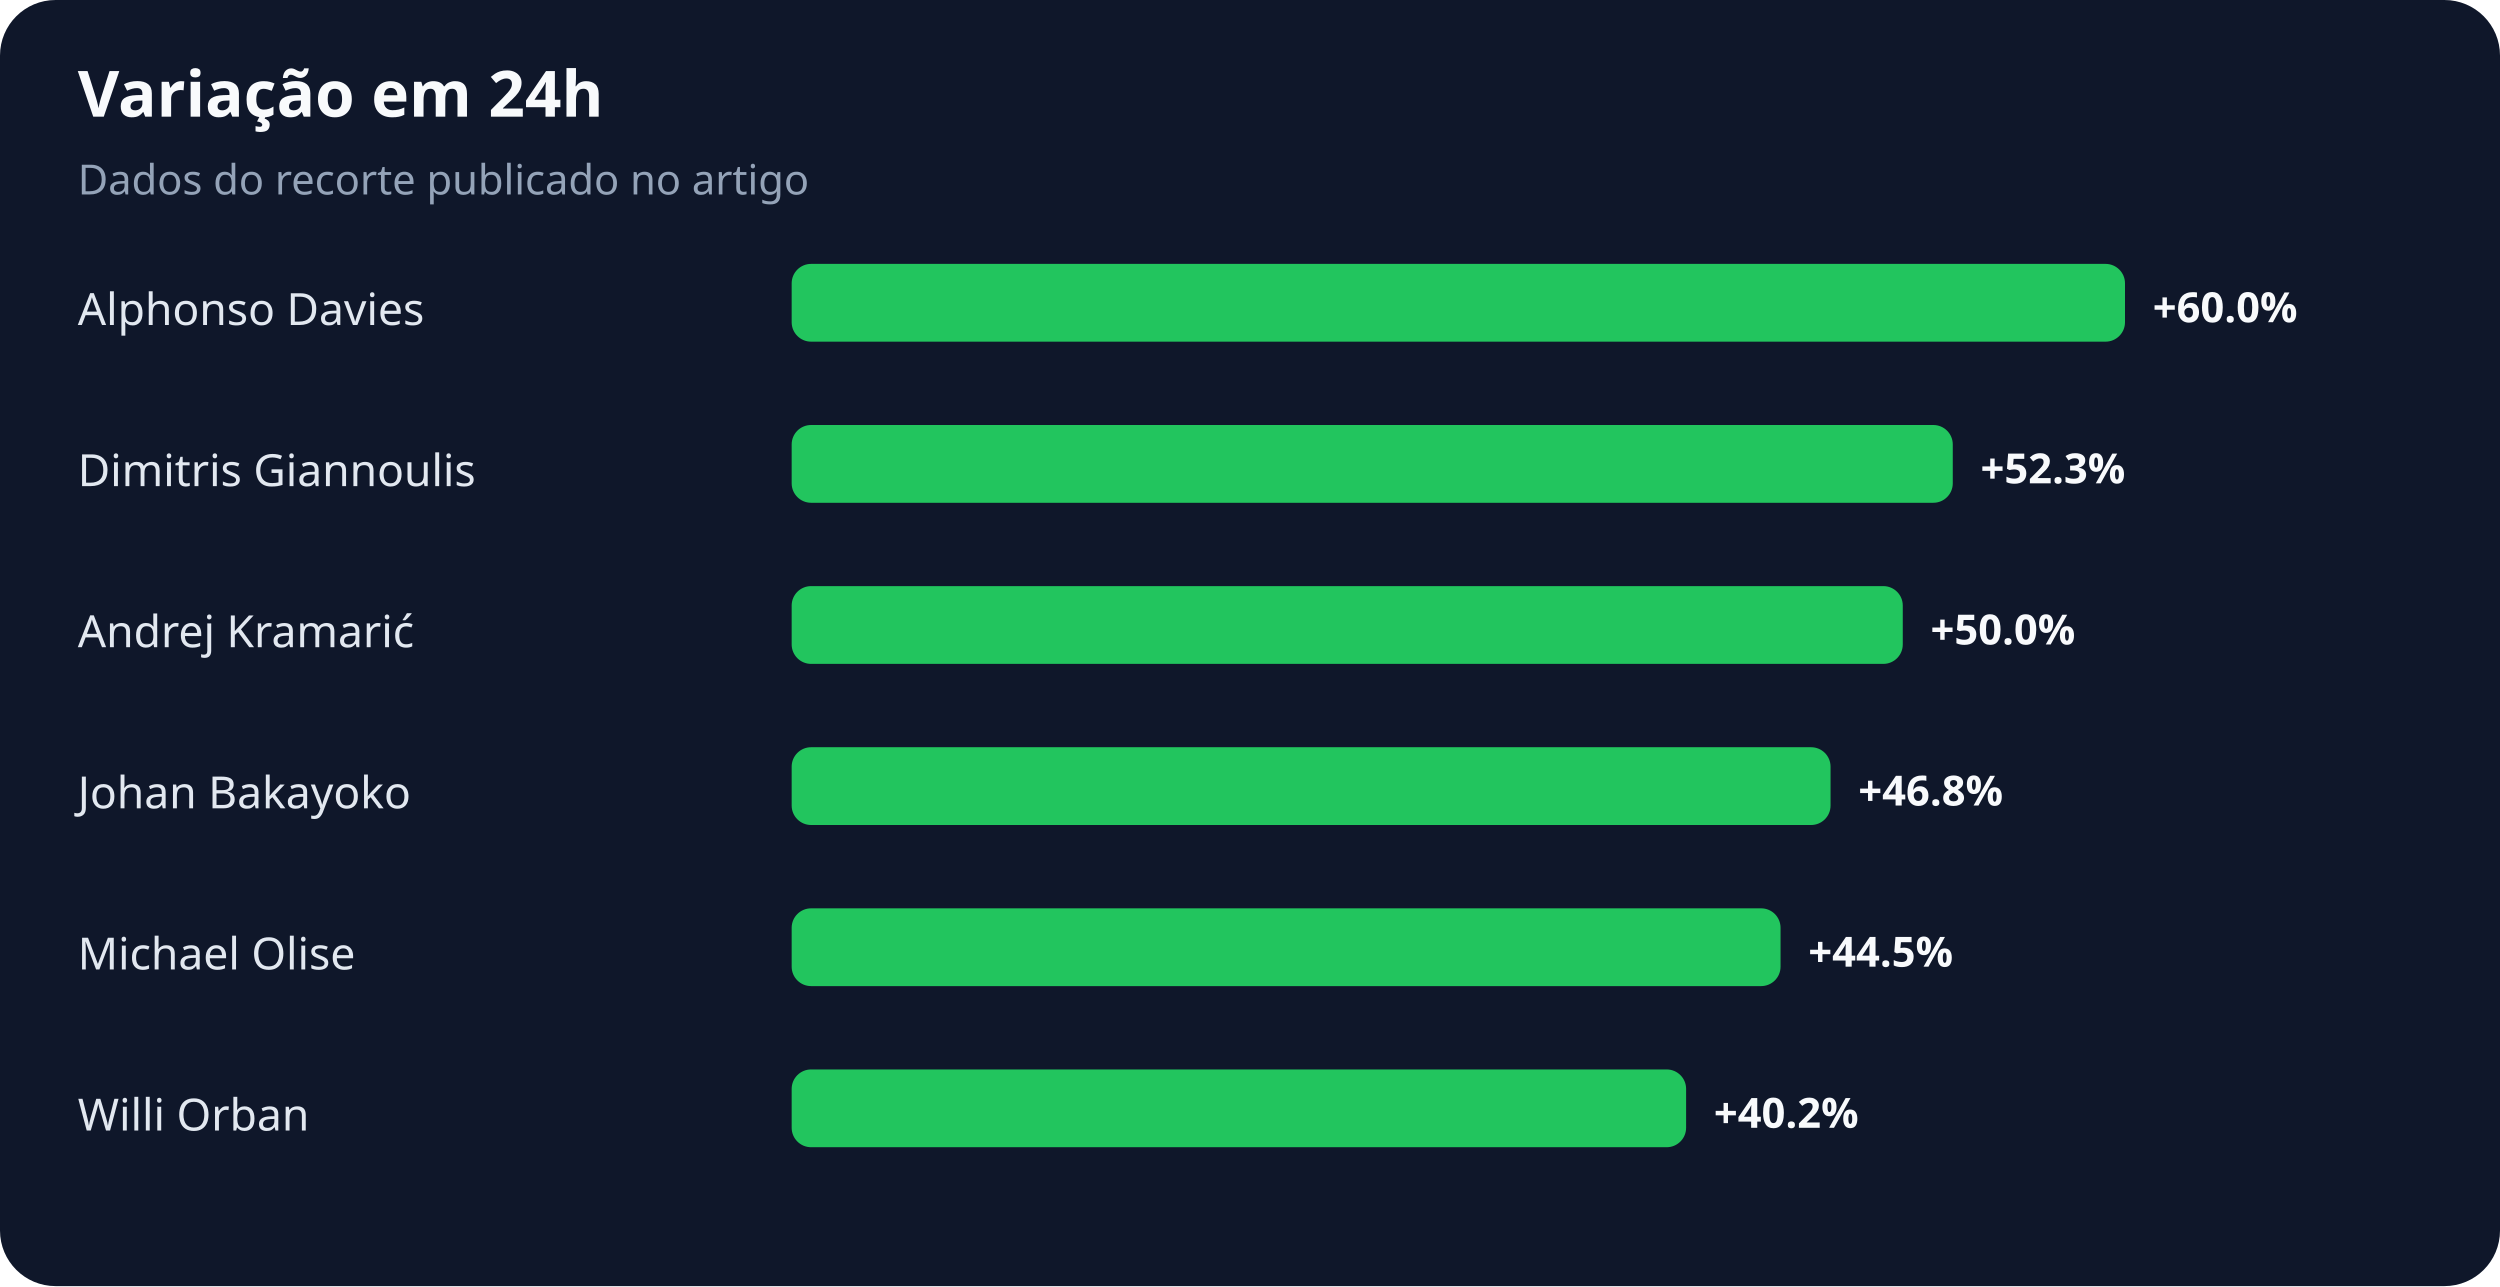
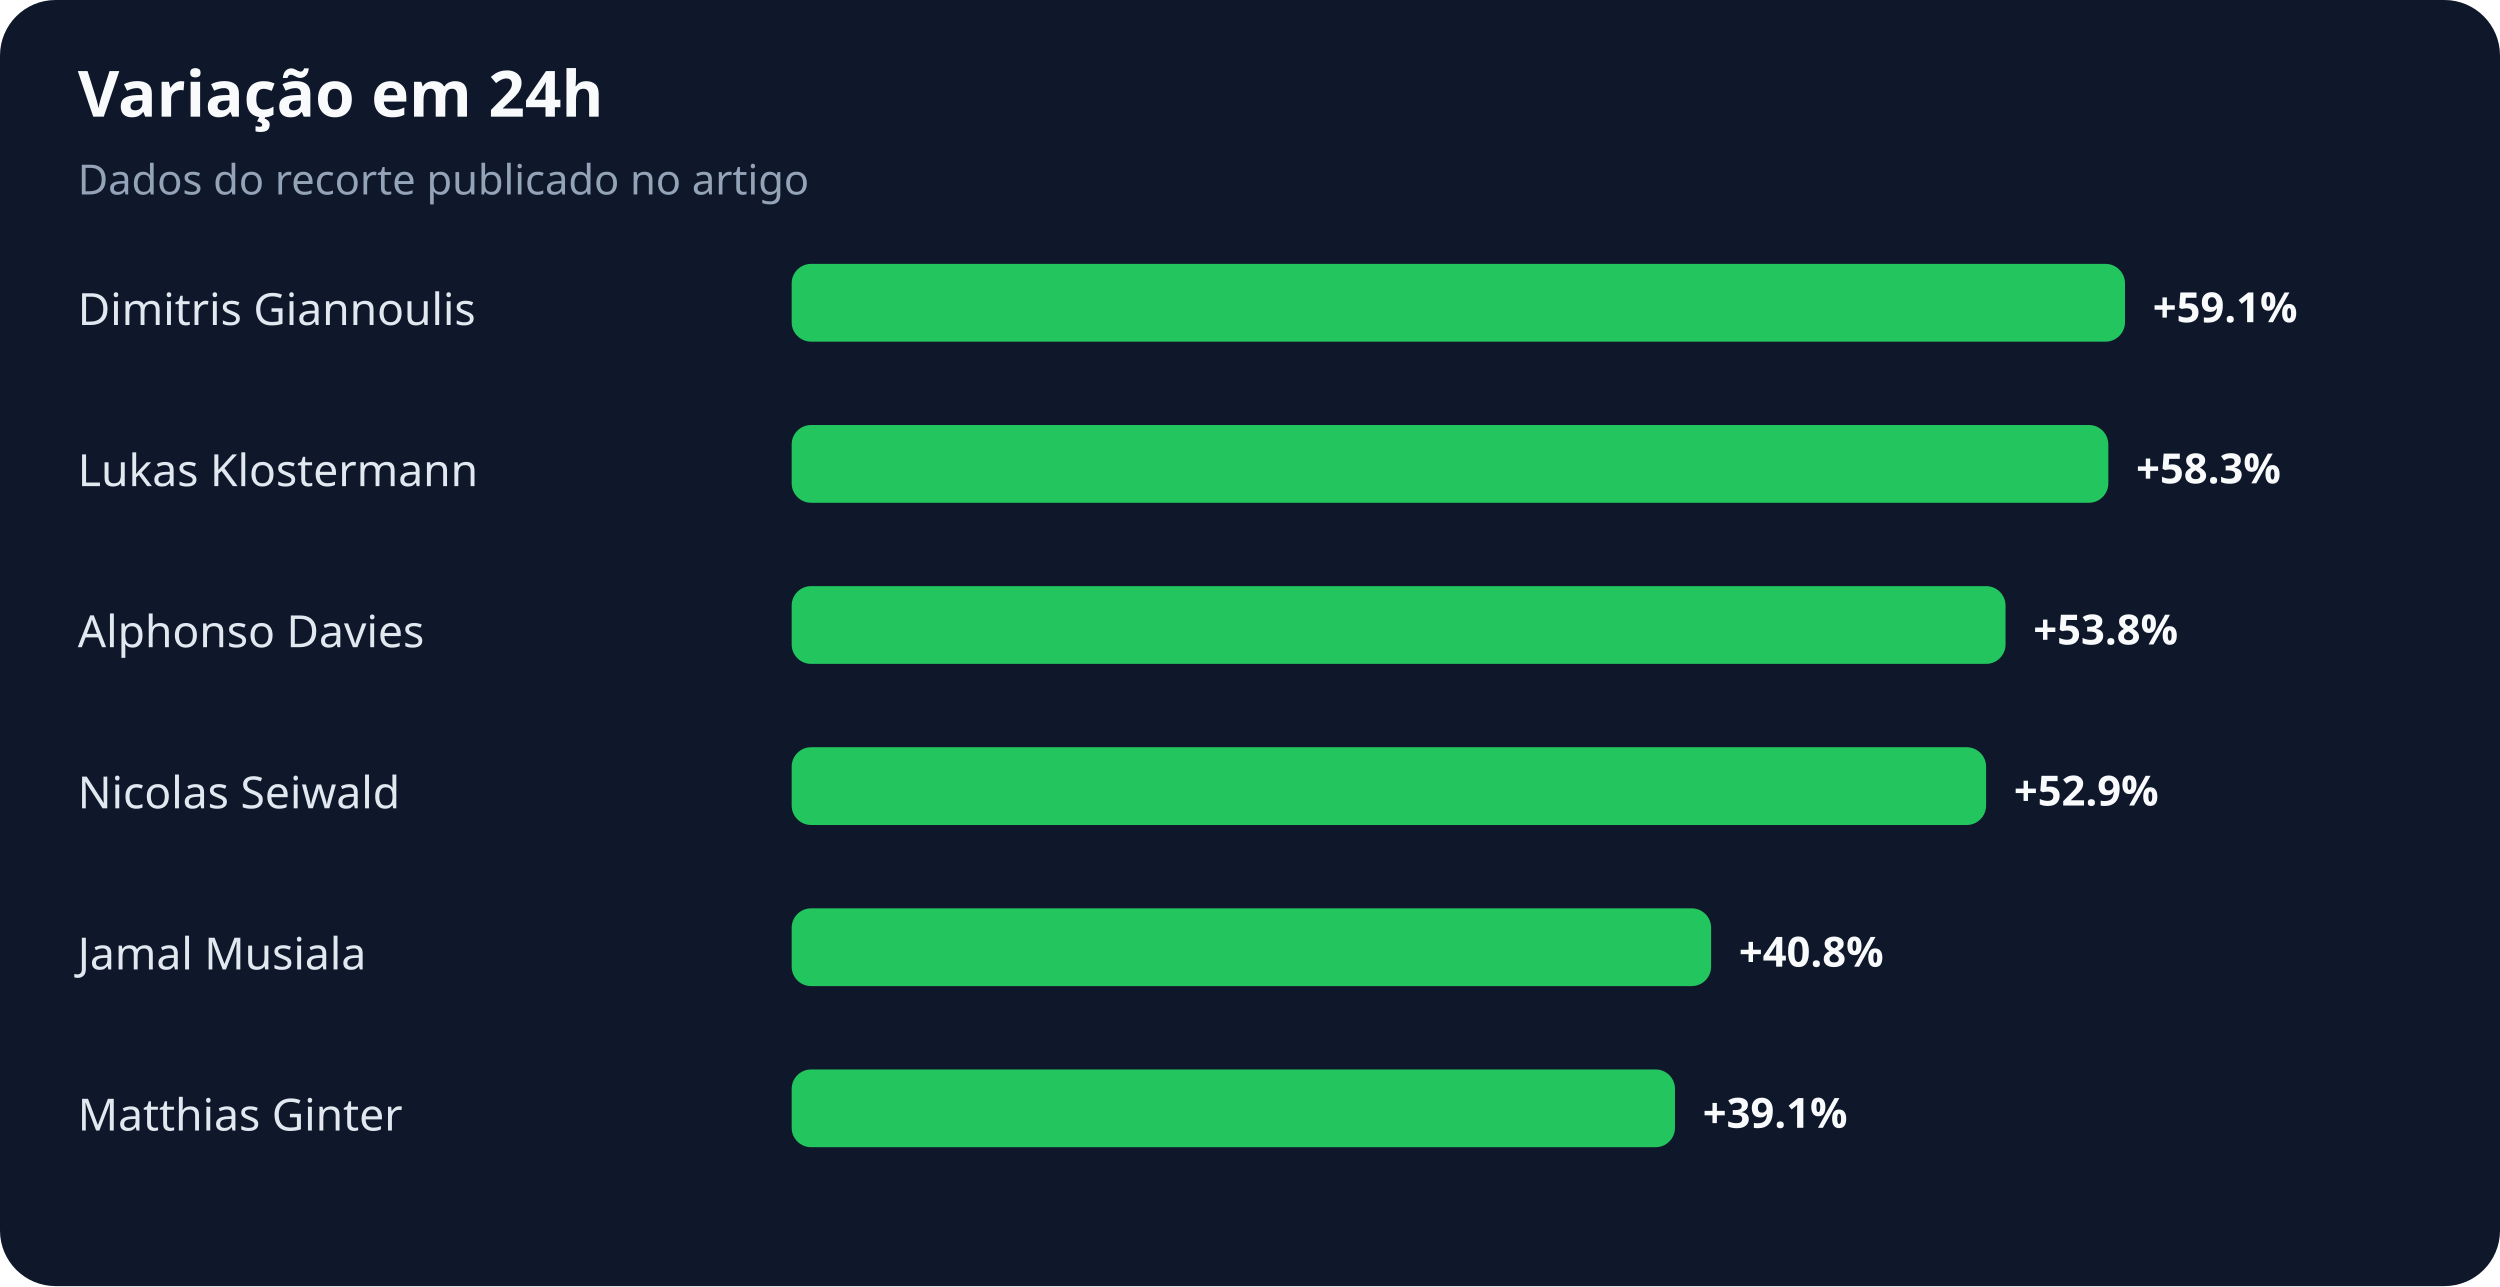
<svg xmlns="http://www.w3.org/2000/svg" width="900" height="463" viewBox="0 0 900 463" role="img" aria-labelledby="title desc">
  <rect width="100%" height="100%" rx="20" fill="#0f172a" />
  <text x="28" y="42" fill="#f8fafc" font-family="system-ui,sans-serif" font-size="23" font-weight="700">Variação em 24h</text>
  <text x="28" y="70" fill="#94a3b8" font-family="system-ui,sans-serif" font-size="15">Dados do recorte publicado no artigo</text>
-   <text x="28" y="117" fill="#e2e8f0" font-family="system-ui,sans-serif" font-size="16">Alphonso Davies</text>
+   <text x="28" y="117" fill="#e2e8f0" font-family="system-ui,sans-serif" font-size="16">Dimitris Giannoulis</text>
  <rect x="285" y="95" width="480" height="28" rx="7" fill="#22c55e" />
-   <text x="775" y="116" fill="#f8fafc" font-family="system-ui,sans-serif" font-size="15" font-weight="700">+60.0%</text>
-   <text x="28" y="175" fill="#e2e8f0" font-family="system-ui,sans-serif" font-size="16">Dimitris Giannoulis</text>
-   <rect x="285" y="153" width="418" height="28" rx="7" fill="#22c55e" />
-   <text x="713" y="174" fill="#f8fafc" font-family="system-ui,sans-serif" font-size="15" font-weight="700">+52.3%</text>
-   <text x="28" y="233" fill="#e2e8f0" font-family="system-ui,sans-serif" font-size="16">Andrej Kramarić</text>
-   <rect x="285" y="211" width="400" height="28" rx="7" fill="#22c55e" />
-   <text x="695" y="232" fill="#f8fafc" font-family="system-ui,sans-serif" font-size="15" font-weight="700">+50.0%</text>
-   <text x="28" y="291" fill="#e2e8f0" font-family="system-ui,sans-serif" font-size="16">Johan Bakayoko</text>
-   <rect x="285" y="269" width="374" height="28" rx="7" fill="#22c55e" />
-   <text x="669" y="290" fill="#f8fafc" font-family="system-ui,sans-serif" font-size="15" font-weight="700">+46.8%</text>
-   <text x="28" y="349" fill="#e2e8f0" font-family="system-ui,sans-serif" font-size="16">Michael Olise</text>
-   <rect x="285" y="327" width="356" height="28" rx="7" fill="#22c55e" />
-   <text x="651" y="348" fill="#f8fafc" font-family="system-ui,sans-serif" font-size="15" font-weight="700">+44.5%</text>
-   <text x="28" y="407" fill="#e2e8f0" font-family="system-ui,sans-serif" font-size="16">Willi Orban</text>
-   <rect x="285" y="385" width="322" height="28" rx="7" fill="#22c55e" />
-   <text x="617" y="406" fill="#f8fafc" font-family="system-ui,sans-serif" font-size="15" font-weight="700">+40.2%</text>
+   <text x="775" y="116" fill="#f8fafc" font-family="system-ui,sans-serif" font-size="15" font-weight="700">+59.1%</text>
+   <text x="28" y="175" fill="#e2e8f0" font-family="system-ui,sans-serif" font-size="16">Lukas Klostermann</text>
+   <rect x="285" y="153" width="474" height="28" rx="7" fill="#22c55e" />
+   <text x="769" y="174" fill="#f8fafc" font-family="system-ui,sans-serif" font-size="15" font-weight="700">+58.3%</text>
+   <text x="28" y="233" fill="#e2e8f0" font-family="system-ui,sans-serif" font-size="16">Alphonso Davies</text>
+   <rect x="285" y="211" width="437" height="28" rx="7" fill="#22c55e" />
+   <text x="732" y="232" fill="#f8fafc" font-family="system-ui,sans-serif" font-size="15" font-weight="700">+53.8%</text>
+   <text x="28" y="291" fill="#e2e8f0" font-family="system-ui,sans-serif" font-size="16">Nicolas Seiwald</text>
+   <rect x="285" y="269" width="430" height="28" rx="7" fill="#22c55e" />
+   <text x="725" y="290" fill="#f8fafc" font-family="system-ui,sans-serif" font-size="15" font-weight="700">+52.9%</text>
+   <text x="28" y="349" fill="#e2e8f0" font-family="system-ui,sans-serif" font-size="16">Jamal Musiala</text>
+   <rect x="285" y="327" width="331" height="28" rx="7" fill="#22c55e" />
+   <text x="626" y="348" fill="#f8fafc" font-family="system-ui,sans-serif" font-size="15" font-weight="700">+40.8%</text>
+   <text x="28" y="407" fill="#e2e8f0" font-family="system-ui,sans-serif" font-size="16">Matthias Ginter</text>
+   <rect x="285" y="385" width="318" height="28" rx="7" fill="#22c55e" />
+   <text x="613" y="406" fill="#f8fafc" font-family="system-ui,sans-serif" font-size="15" font-weight="700">+39.1%</text>
</svg>
